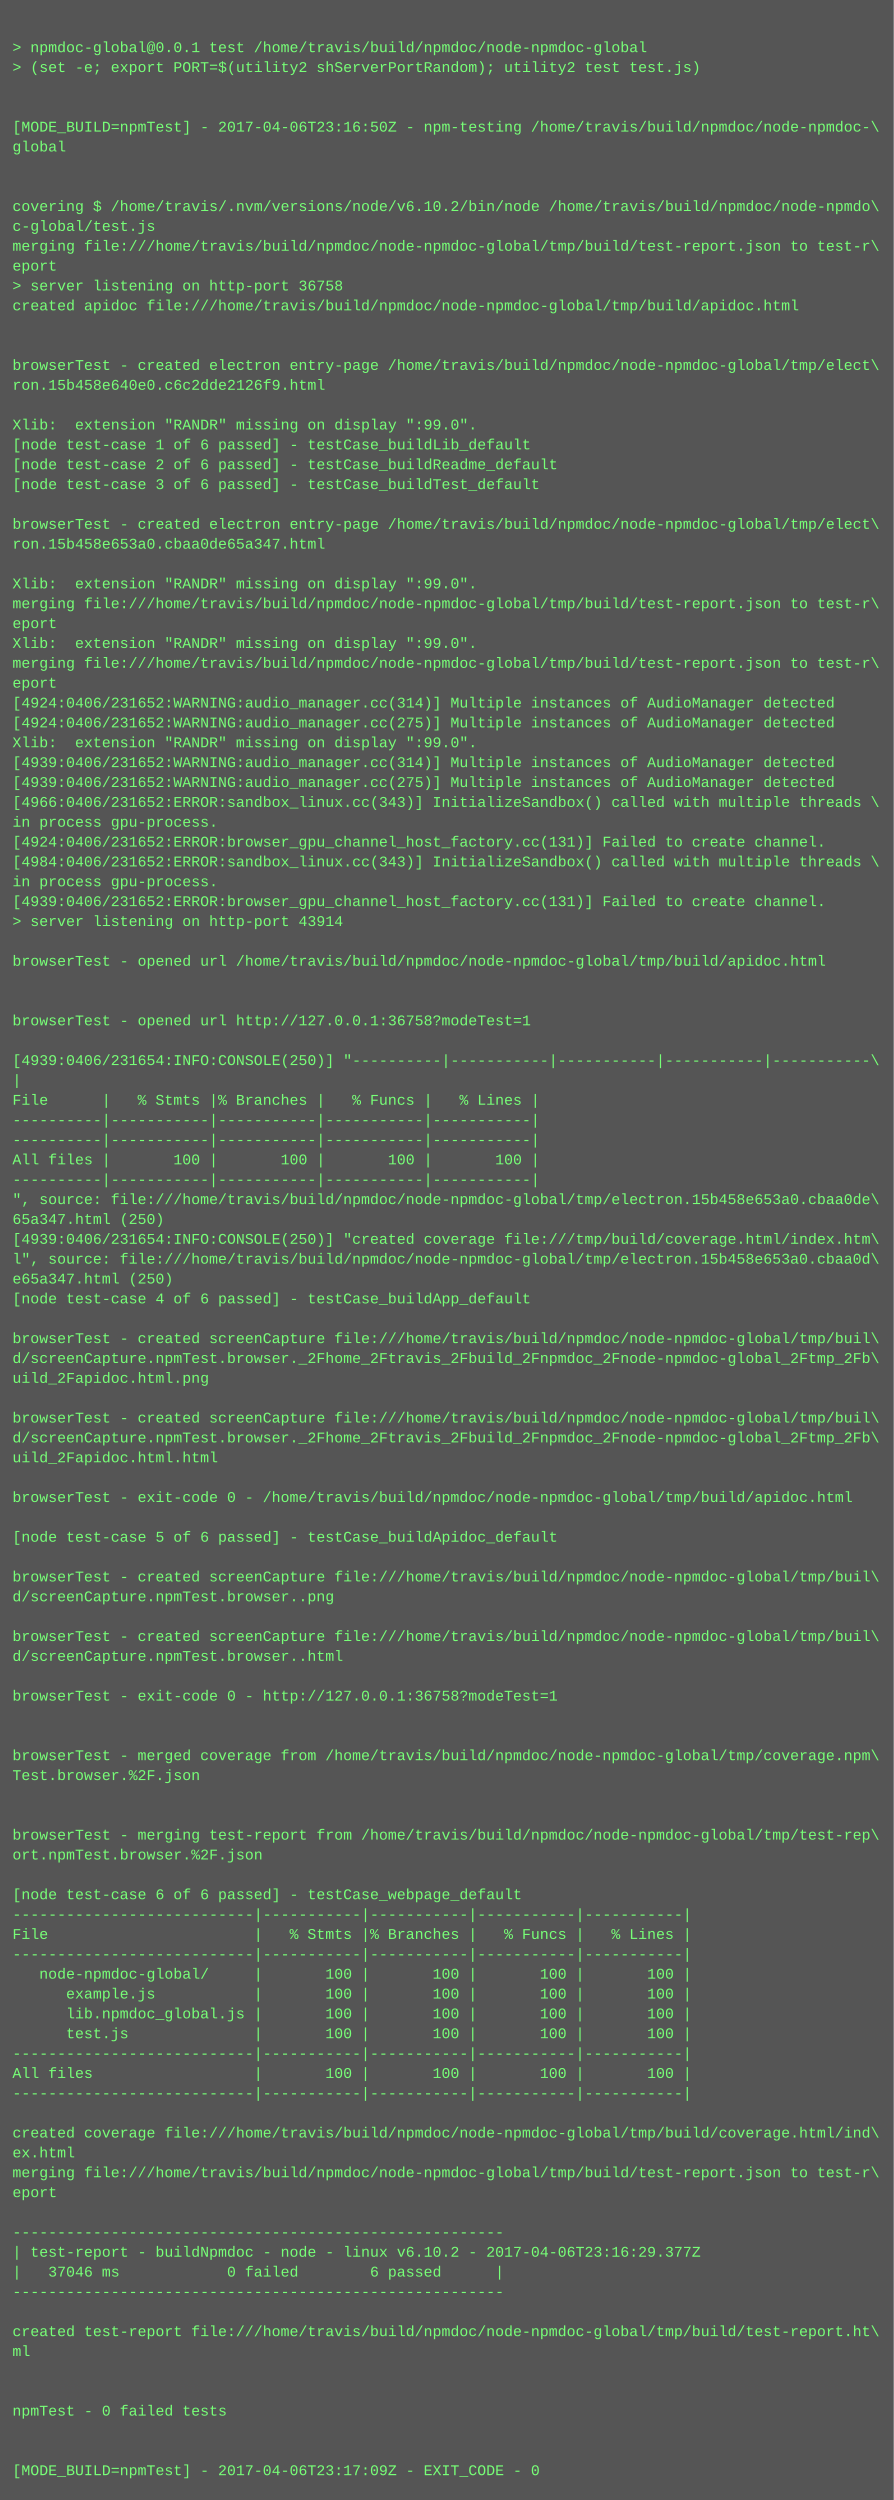
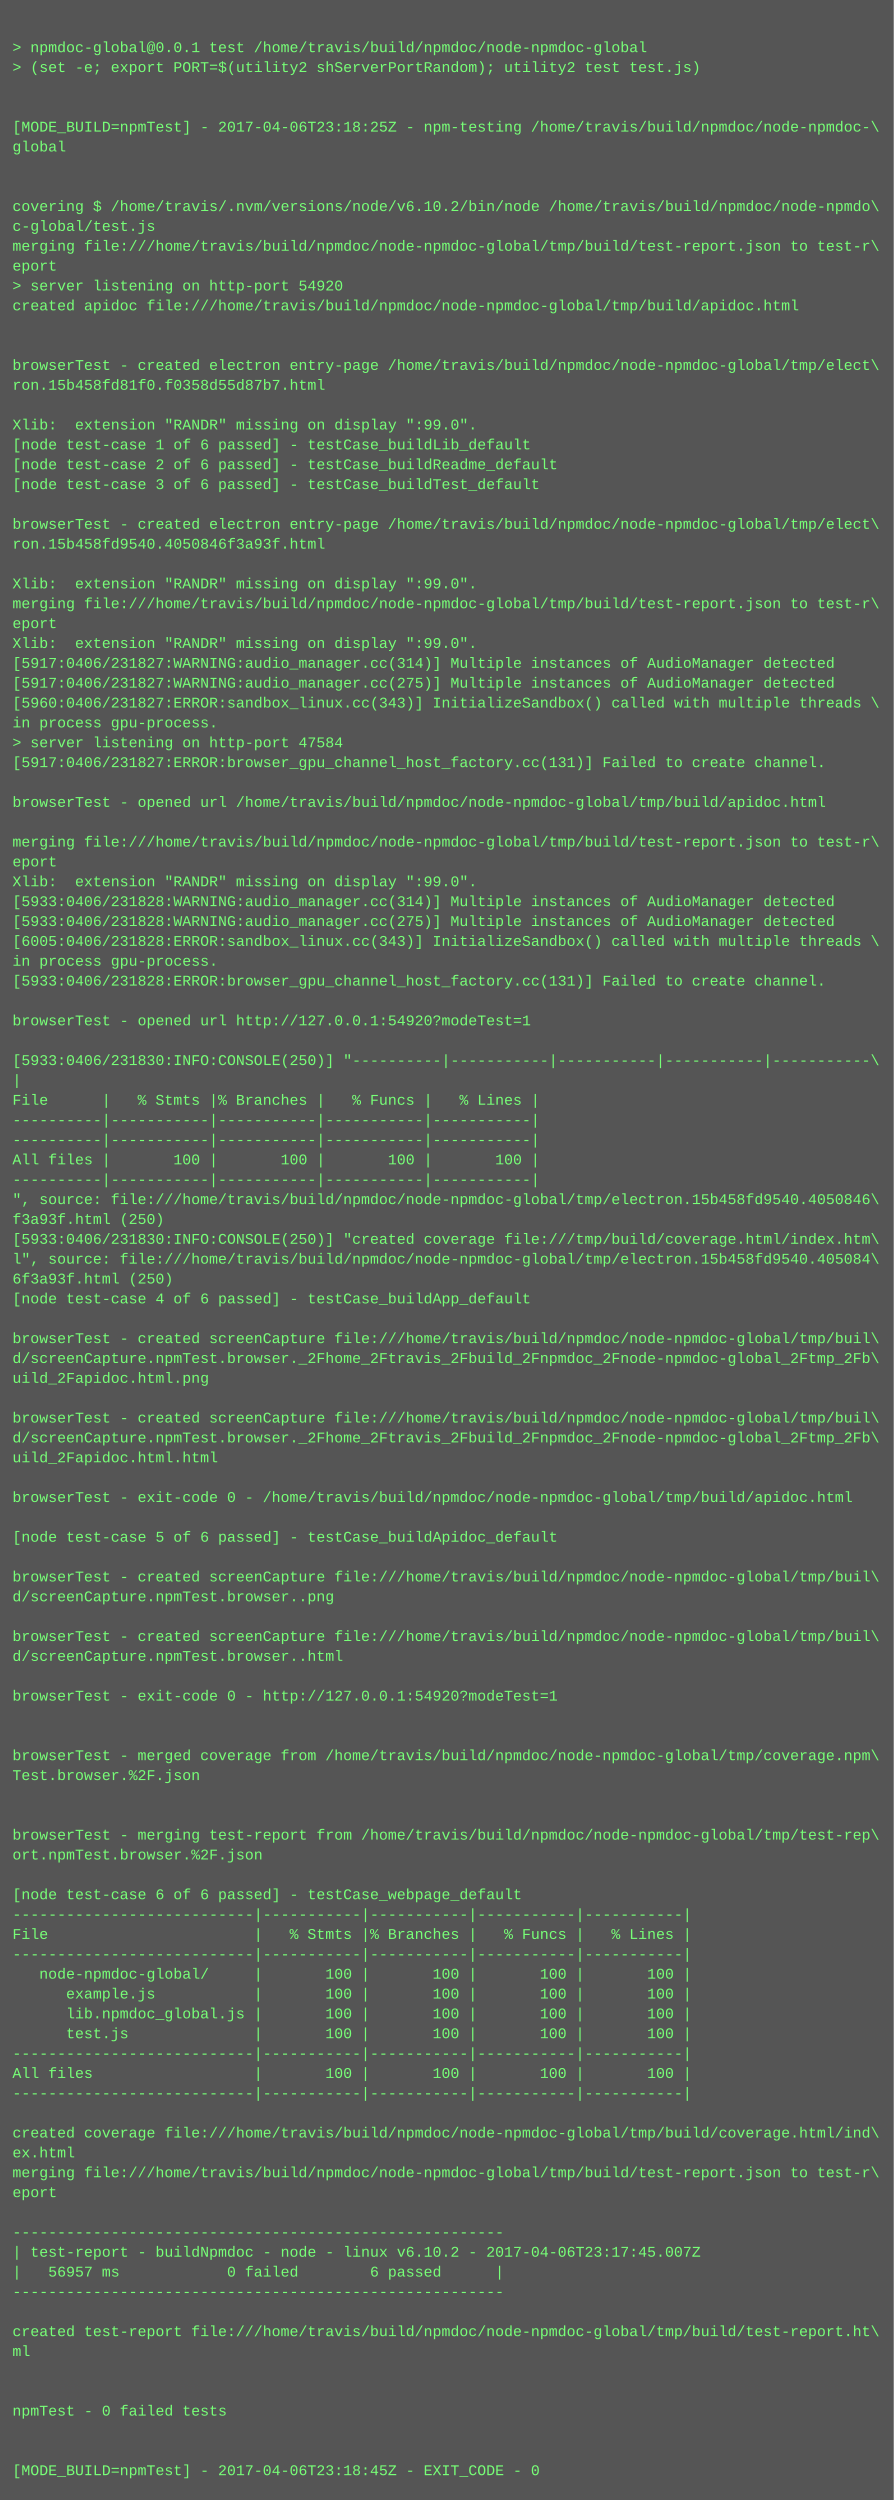
<svg xmlns="http://www.w3.org/2000/svg" height="2014" width="720">
  <rect height="2014" fill="#555" width="720" />
  <text fill="#7f7" font-family="Courier New" font-size="12" xml:space="preserve">
    <tspan x="10" y="26" />
    <tspan x="10" y="42">&gt; npmdoc-global@0.0.1 test /home/travis/build/npmdoc/node-npmdoc-global</tspan>
    <tspan x="10" y="58">&gt; (set -e; export PORT=$(utility2 shServerPortRandom); utility2 test test.js)</tspan>
    <tspan x="10" y="74" />
    <tspan x="10" y="90" />
-     <tspan x="10" y="106">[MODE_BUILD=npmTest] - 2017-04-06T23:16:50Z - npm-testing /home/travis/build/npmdoc/node-npmdoc-\</tspan>
+     <tspan x="10" y="106">[MODE_BUILD=npmTest] - 2017-04-06T23:18:25Z - npm-testing /home/travis/build/npmdoc/node-npmdoc-\</tspan>
    <tspan x="10" y="122">global</tspan>
    <tspan x="10" y="138" />
    <tspan x="10" y="154" />
    <tspan x="10" y="170">covering $ /home/travis/.nvm/versions/node/v6.10.2/bin/node /home/travis/build/npmdoc/node-npmdo\</tspan>
    <tspan x="10" y="186">c-global/test.js</tspan>
    <tspan x="10" y="202">merging file:///home/travis/build/npmdoc/node-npmdoc-global/tmp/build/test-report.json to test-r\</tspan>
    <tspan x="10" y="218">eport</tspan>
-     <tspan x="10" y="234">&gt; server listening on http-port 36758</tspan>
+     <tspan x="10" y="234">&gt; server listening on http-port 54920</tspan>
    <tspan x="10" y="250">created apidoc file:///home/travis/build/npmdoc/node-npmdoc-global/tmp/build/apidoc.html</tspan>
    <tspan x="10" y="266" />
    <tspan x="10" y="282" />
    <tspan x="10" y="298">browserTest - created electron entry-page /home/travis/build/npmdoc/node-npmdoc-global/tmp/elect\</tspan>
-     <tspan x="10" y="314">ron.15b458e640e0.c6c2dde2126f9.html</tspan>
+     <tspan x="10" y="314">ron.15b458fd81f0.f0358d55d87b7.html</tspan>
    <tspan x="10" y="330" />
    <tspan x="10" y="346">Xlib:  extension "RANDR" missing on display ":99.0".</tspan>
    <tspan x="10" y="362">[node test-case 1 of 6 passed] - testCase_buildLib_default</tspan>
    <tspan x="10" y="378">[node test-case 2 of 6 passed] - testCase_buildReadme_default</tspan>
    <tspan x="10" y="394">[node test-case 3 of 6 passed] - testCase_buildTest_default</tspan>
    <tspan x="10" y="410" />
    <tspan x="10" y="426">browserTest - created electron entry-page /home/travis/build/npmdoc/node-npmdoc-global/tmp/elect\</tspan>
-     <tspan x="10" y="442">ron.15b458e653a0.cbaa0de65a347.html</tspan>
+     <tspan x="10" y="442">ron.15b458fd9540.4050846f3a93f.html</tspan>
    <tspan x="10" y="458" />
    <tspan x="10" y="474">Xlib:  extension "RANDR" missing on display ":99.0".</tspan>
    <tspan x="10" y="490">merging file:///home/travis/build/npmdoc/node-npmdoc-global/tmp/build/test-report.json to test-r\</tspan>
    <tspan x="10" y="506">eport</tspan>
    <tspan x="10" y="522">Xlib:  extension "RANDR" missing on display ":99.0".</tspan>
-     <tspan x="10" y="538">merging file:///home/travis/build/npmdoc/node-npmdoc-global/tmp/build/test-report.json to test-r\</tspan>
-     <tspan x="10" y="554">eport</tspan>
-     <tspan x="10" y="570">[4924:0406/231652:WARNING:audio_manager.cc(314)] Multiple instances of AudioManager detected</tspan>
-     <tspan x="10" y="586">[4924:0406/231652:WARNING:audio_manager.cc(275)] Multiple instances of AudioManager detected</tspan>
-     <tspan x="10" y="602">Xlib:  extension "RANDR" missing on display ":99.0".</tspan>
-     <tspan x="10" y="618">[4939:0406/231652:WARNING:audio_manager.cc(314)] Multiple instances of AudioManager detected</tspan>
-     <tspan x="10" y="634">[4939:0406/231652:WARNING:audio_manager.cc(275)] Multiple instances of AudioManager detected</tspan>
-     <tspan x="10" y="650">[4966:0406/231652:ERROR:sandbox_linux.cc(343)] InitializeSandbox() called with multiple threads \</tspan>
-     <tspan x="10" y="666">in process gpu-process. </tspan>
-     <tspan x="10" y="682">[4924:0406/231652:ERROR:browser_gpu_channel_host_factory.cc(131)] Failed to create channel.</tspan>
-     <tspan x="10" y="698">[4984:0406/231652:ERROR:sandbox_linux.cc(343)] InitializeSandbox() called with multiple threads \</tspan>
-     <tspan x="10" y="714">in process gpu-process. </tspan>
-     <tspan x="10" y="730">[4939:0406/231652:ERROR:browser_gpu_channel_host_factory.cc(131)] Failed to create channel.</tspan>
-     <tspan x="10" y="746">&gt; server listening on http-port 43914</tspan>
-     <tspan x="10" y="762" />
-     <tspan x="10" y="778">browserTest - opened url /home/travis/build/npmdoc/node-npmdoc-global/tmp/build/apidoc.html</tspan>
-     <tspan x="10" y="794" />
+     <tspan x="10" y="538">[5917:0406/231827:WARNING:audio_manager.cc(314)] Multiple instances of AudioManager detected</tspan>
+     <tspan x="10" y="554">[5917:0406/231827:WARNING:audio_manager.cc(275)] Multiple instances of AudioManager detected</tspan>
+     <tspan x="10" y="570">[5960:0406/231827:ERROR:sandbox_linux.cc(343)] InitializeSandbox() called with multiple threads \</tspan>
+     <tspan x="10" y="586">in process gpu-process. </tspan>
+     <tspan x="10" y="602">&gt; server listening on http-port 47584</tspan>
+     <tspan x="10" y="618">[5917:0406/231827:ERROR:browser_gpu_channel_host_factory.cc(131)] Failed to create channel.</tspan>
+     <tspan x="10" y="634" />
+     <tspan x="10" y="650">browserTest - opened url /home/travis/build/npmdoc/node-npmdoc-global/tmp/build/apidoc.html</tspan>
+     <tspan x="10" y="666" />
+     <tspan x="10" y="682">merging file:///home/travis/build/npmdoc/node-npmdoc-global/tmp/build/test-report.json to test-r\</tspan>
+     <tspan x="10" y="698">eport</tspan>
+     <tspan x="10" y="714">Xlib:  extension "RANDR" missing on display ":99.0".</tspan>
+     <tspan x="10" y="730">[5933:0406/231828:WARNING:audio_manager.cc(314)] Multiple instances of AudioManager detected</tspan>
+     <tspan x="10" y="746">[5933:0406/231828:WARNING:audio_manager.cc(275)] Multiple instances of AudioManager detected</tspan>
+     <tspan x="10" y="762">[6005:0406/231828:ERROR:sandbox_linux.cc(343)] InitializeSandbox() called with multiple threads \</tspan>
+     <tspan x="10" y="778">in process gpu-process. </tspan>
+     <tspan x="10" y="794">[5933:0406/231828:ERROR:browser_gpu_channel_host_factory.cc(131)] Failed to create channel.</tspan>
    <tspan x="10" y="810" />
-     <tspan x="10" y="826">browserTest - opened url http://127.0.0.1:36758?modeTest=1</tspan>
+     <tspan x="10" y="826">browserTest - opened url http://127.0.0.1:54920?modeTest=1</tspan>
    <tspan x="10" y="842" />
-     <tspan x="10" y="858">[4939:0406/231654:INFO:CONSOLE(250)] "----------|-----------|-----------|-----------|-----------\</tspan>
+     <tspan x="10" y="858">[5933:0406/231830:INFO:CONSOLE(250)] "----------|-----------|-----------|-----------|-----------\</tspan>
    <tspan x="10" y="874">|</tspan>
    <tspan x="10" y="890">File      |   % Stmts |% Branches |   % Funcs |   % Lines |</tspan>
    <tspan x="10" y="906">----------|-----------|-----------|-----------|-----------|</tspan>
    <tspan x="10" y="922">----------|-----------|-----------|-----------|-----------|</tspan>
    <tspan x="10" y="938">All files |       100 |       100 |       100 |       100 |</tspan>
    <tspan x="10" y="954">----------|-----------|-----------|-----------|-----------|</tspan>
-     <tspan x="10" y="970">", source: file:///home/travis/build/npmdoc/node-npmdoc-global/tmp/electron.15b458e653a0.cbaa0de\</tspan>
-     <tspan x="10" y="986">65a347.html (250)</tspan>
-     <tspan x="10" y="1002">[4939:0406/231654:INFO:CONSOLE(250)] "created coverage file:///tmp/build/coverage.html/index.htm\</tspan>
-     <tspan x="10" y="1018">l", source: file:///home/travis/build/npmdoc/node-npmdoc-global/tmp/electron.15b458e653a0.cbaa0d\</tspan>
-     <tspan x="10" y="1034">e65a347.html (250)</tspan>
+     <tspan x="10" y="970">", source: file:///home/travis/build/npmdoc/node-npmdoc-global/tmp/electron.15b458fd9540.4050846\</tspan>
+     <tspan x="10" y="986">f3a93f.html (250)</tspan>
+     <tspan x="10" y="1002">[5933:0406/231830:INFO:CONSOLE(250)] "created coverage file:///tmp/build/coverage.html/index.htm\</tspan>
+     <tspan x="10" y="1018">l", source: file:///home/travis/build/npmdoc/node-npmdoc-global/tmp/electron.15b458fd9540.405084\</tspan>
+     <tspan x="10" y="1034">6f3a93f.html (250)</tspan>
    <tspan x="10" y="1050">[node test-case 4 of 6 passed] - testCase_buildApp_default</tspan>
    <tspan x="10" y="1066" />
    <tspan x="10" y="1082">browserTest - created screenCapture file:///home/travis/build/npmdoc/node-npmdoc-global/tmp/buil\</tspan>
    <tspan x="10" y="1098">d/screenCapture.npmTest.browser._2Fhome_2Ftravis_2Fbuild_2Fnpmdoc_2Fnode-npmdoc-global_2Ftmp_2Fb\</tspan>
    <tspan x="10" y="1114">uild_2Fapidoc.html.png</tspan>
    <tspan x="10" y="1130" />
    <tspan x="10" y="1146">browserTest - created screenCapture file:///home/travis/build/npmdoc/node-npmdoc-global/tmp/buil\</tspan>
    <tspan x="10" y="1162">d/screenCapture.npmTest.browser._2Fhome_2Ftravis_2Fbuild_2Fnpmdoc_2Fnode-npmdoc-global_2Ftmp_2Fb\</tspan>
    <tspan x="10" y="1178">uild_2Fapidoc.html.html</tspan>
    <tspan x="10" y="1194" />
    <tspan x="10" y="1210">browserTest - exit-code 0 - /home/travis/build/npmdoc/node-npmdoc-global/tmp/build/apidoc.html</tspan>
    <tspan x="10" y="1226" />
    <tspan x="10" y="1242">[node test-case 5 of 6 passed] - testCase_buildApidoc_default</tspan>
    <tspan x="10" y="1258" />
    <tspan x="10" y="1274">browserTest - created screenCapture file:///home/travis/build/npmdoc/node-npmdoc-global/tmp/buil\</tspan>
    <tspan x="10" y="1290">d/screenCapture.npmTest.browser..png</tspan>
    <tspan x="10" y="1306" />
    <tspan x="10" y="1322">browserTest - created screenCapture file:///home/travis/build/npmdoc/node-npmdoc-global/tmp/buil\</tspan>
    <tspan x="10" y="1338">d/screenCapture.npmTest.browser..html</tspan>
    <tspan x="10" y="1354" />
-     <tspan x="10" y="1370">browserTest - exit-code 0 - http://127.0.0.1:36758?modeTest=1</tspan>
+     <tspan x="10" y="1370">browserTest - exit-code 0 - http://127.0.0.1:54920?modeTest=1</tspan>
    <tspan x="10" y="1386" />
    <tspan x="10" y="1402" />
    <tspan x="10" y="1418">browserTest - merged coverage from /home/travis/build/npmdoc/node-npmdoc-global/tmp/coverage.npm\</tspan>
    <tspan x="10" y="1434">Test.browser.%2F.json</tspan>
    <tspan x="10" y="1450" />
    <tspan x="10" y="1466" />
    <tspan x="10" y="1482">browserTest - merging test-report from /home/travis/build/npmdoc/node-npmdoc-global/tmp/test-rep\</tspan>
    <tspan x="10" y="1498">ort.npmTest.browser.%2F.json</tspan>
    <tspan x="10" y="1514" />
    <tspan x="10" y="1530">[node test-case 6 of 6 passed] - testCase_webpage_default</tspan>
    <tspan x="10" y="1546">---------------------------|-----------|-----------|-----------|-----------|</tspan>
    <tspan x="10" y="1562">File                       |   % Stmts |% Branches |   % Funcs |   % Lines |</tspan>
    <tspan x="10" y="1578">---------------------------|-----------|-----------|-----------|-----------|</tspan>
    <tspan x="10" y="1594">   node-npmdoc-global/     |       100 |       100 |       100 |       100 |</tspan>
    <tspan x="10" y="1610">      example.js           |       100 |       100 |       100 |       100 |</tspan>
    <tspan x="10" y="1626">      lib.npmdoc_global.js |       100 |       100 |       100 |       100 |</tspan>
    <tspan x="10" y="1642">      test.js              |       100 |       100 |       100 |       100 |</tspan>
    <tspan x="10" y="1658">---------------------------|-----------|-----------|-----------|-----------|</tspan>
    <tspan x="10" y="1674">All files                  |       100 |       100 |       100 |       100 |</tspan>
    <tspan x="10" y="1690">---------------------------|-----------|-----------|-----------|-----------|</tspan>
    <tspan x="10" y="1706" />
    <tspan x="10" y="1722">created coverage file:///home/travis/build/npmdoc/node-npmdoc-global/tmp/build/coverage.html/ind\</tspan>
    <tspan x="10" y="1738">ex.html</tspan>
    <tspan x="10" y="1754">merging file:///home/travis/build/npmdoc/node-npmdoc-global/tmp/build/test-report.json to test-r\</tspan>
    <tspan x="10" y="1770">eport</tspan>
    <tspan x="10" y="1786" />
    <tspan x="10" y="1802">-------------------------------------------------------</tspan>
-     <tspan x="10" y="1818">| test-report - buildNpmdoc - node - linux v6.10.2 - 2017-04-06T23:16:29.377Z</tspan>
-     <tspan x="10" y="1834">|   37046 ms            0 failed        6 passed      |</tspan>
+     <tspan x="10" y="1818">| test-report - buildNpmdoc - node - linux v6.10.2 - 2017-04-06T23:17:45.007Z</tspan>
+     <tspan x="10" y="1834">|   56957 ms            0 failed        6 passed      |</tspan>
    <tspan x="10" y="1850">-------------------------------------------------------</tspan>
    <tspan x="10" y="1866" />
    <tspan x="10" y="1882">created test-report file:///home/travis/build/npmdoc/node-npmdoc-global/tmp/build/test-report.ht\</tspan>
    <tspan x="10" y="1898">ml</tspan>
    <tspan x="10" y="1914" />
    <tspan x="10" y="1930" />
    <tspan x="10" y="1946">npmTest - 0 failed tests</tspan>
    <tspan x="10" y="1962" />
    <tspan x="10" y="1978" />
-     <tspan x="10" y="1994">[MODE_BUILD=npmTest] - 2017-04-06T23:17:09Z - EXIT_CODE - 0</tspan>
+     <tspan x="10" y="1994">[MODE_BUILD=npmTest] - 2017-04-06T23:18:45Z - EXIT_CODE - 0</tspan>
  </text>
</svg>
